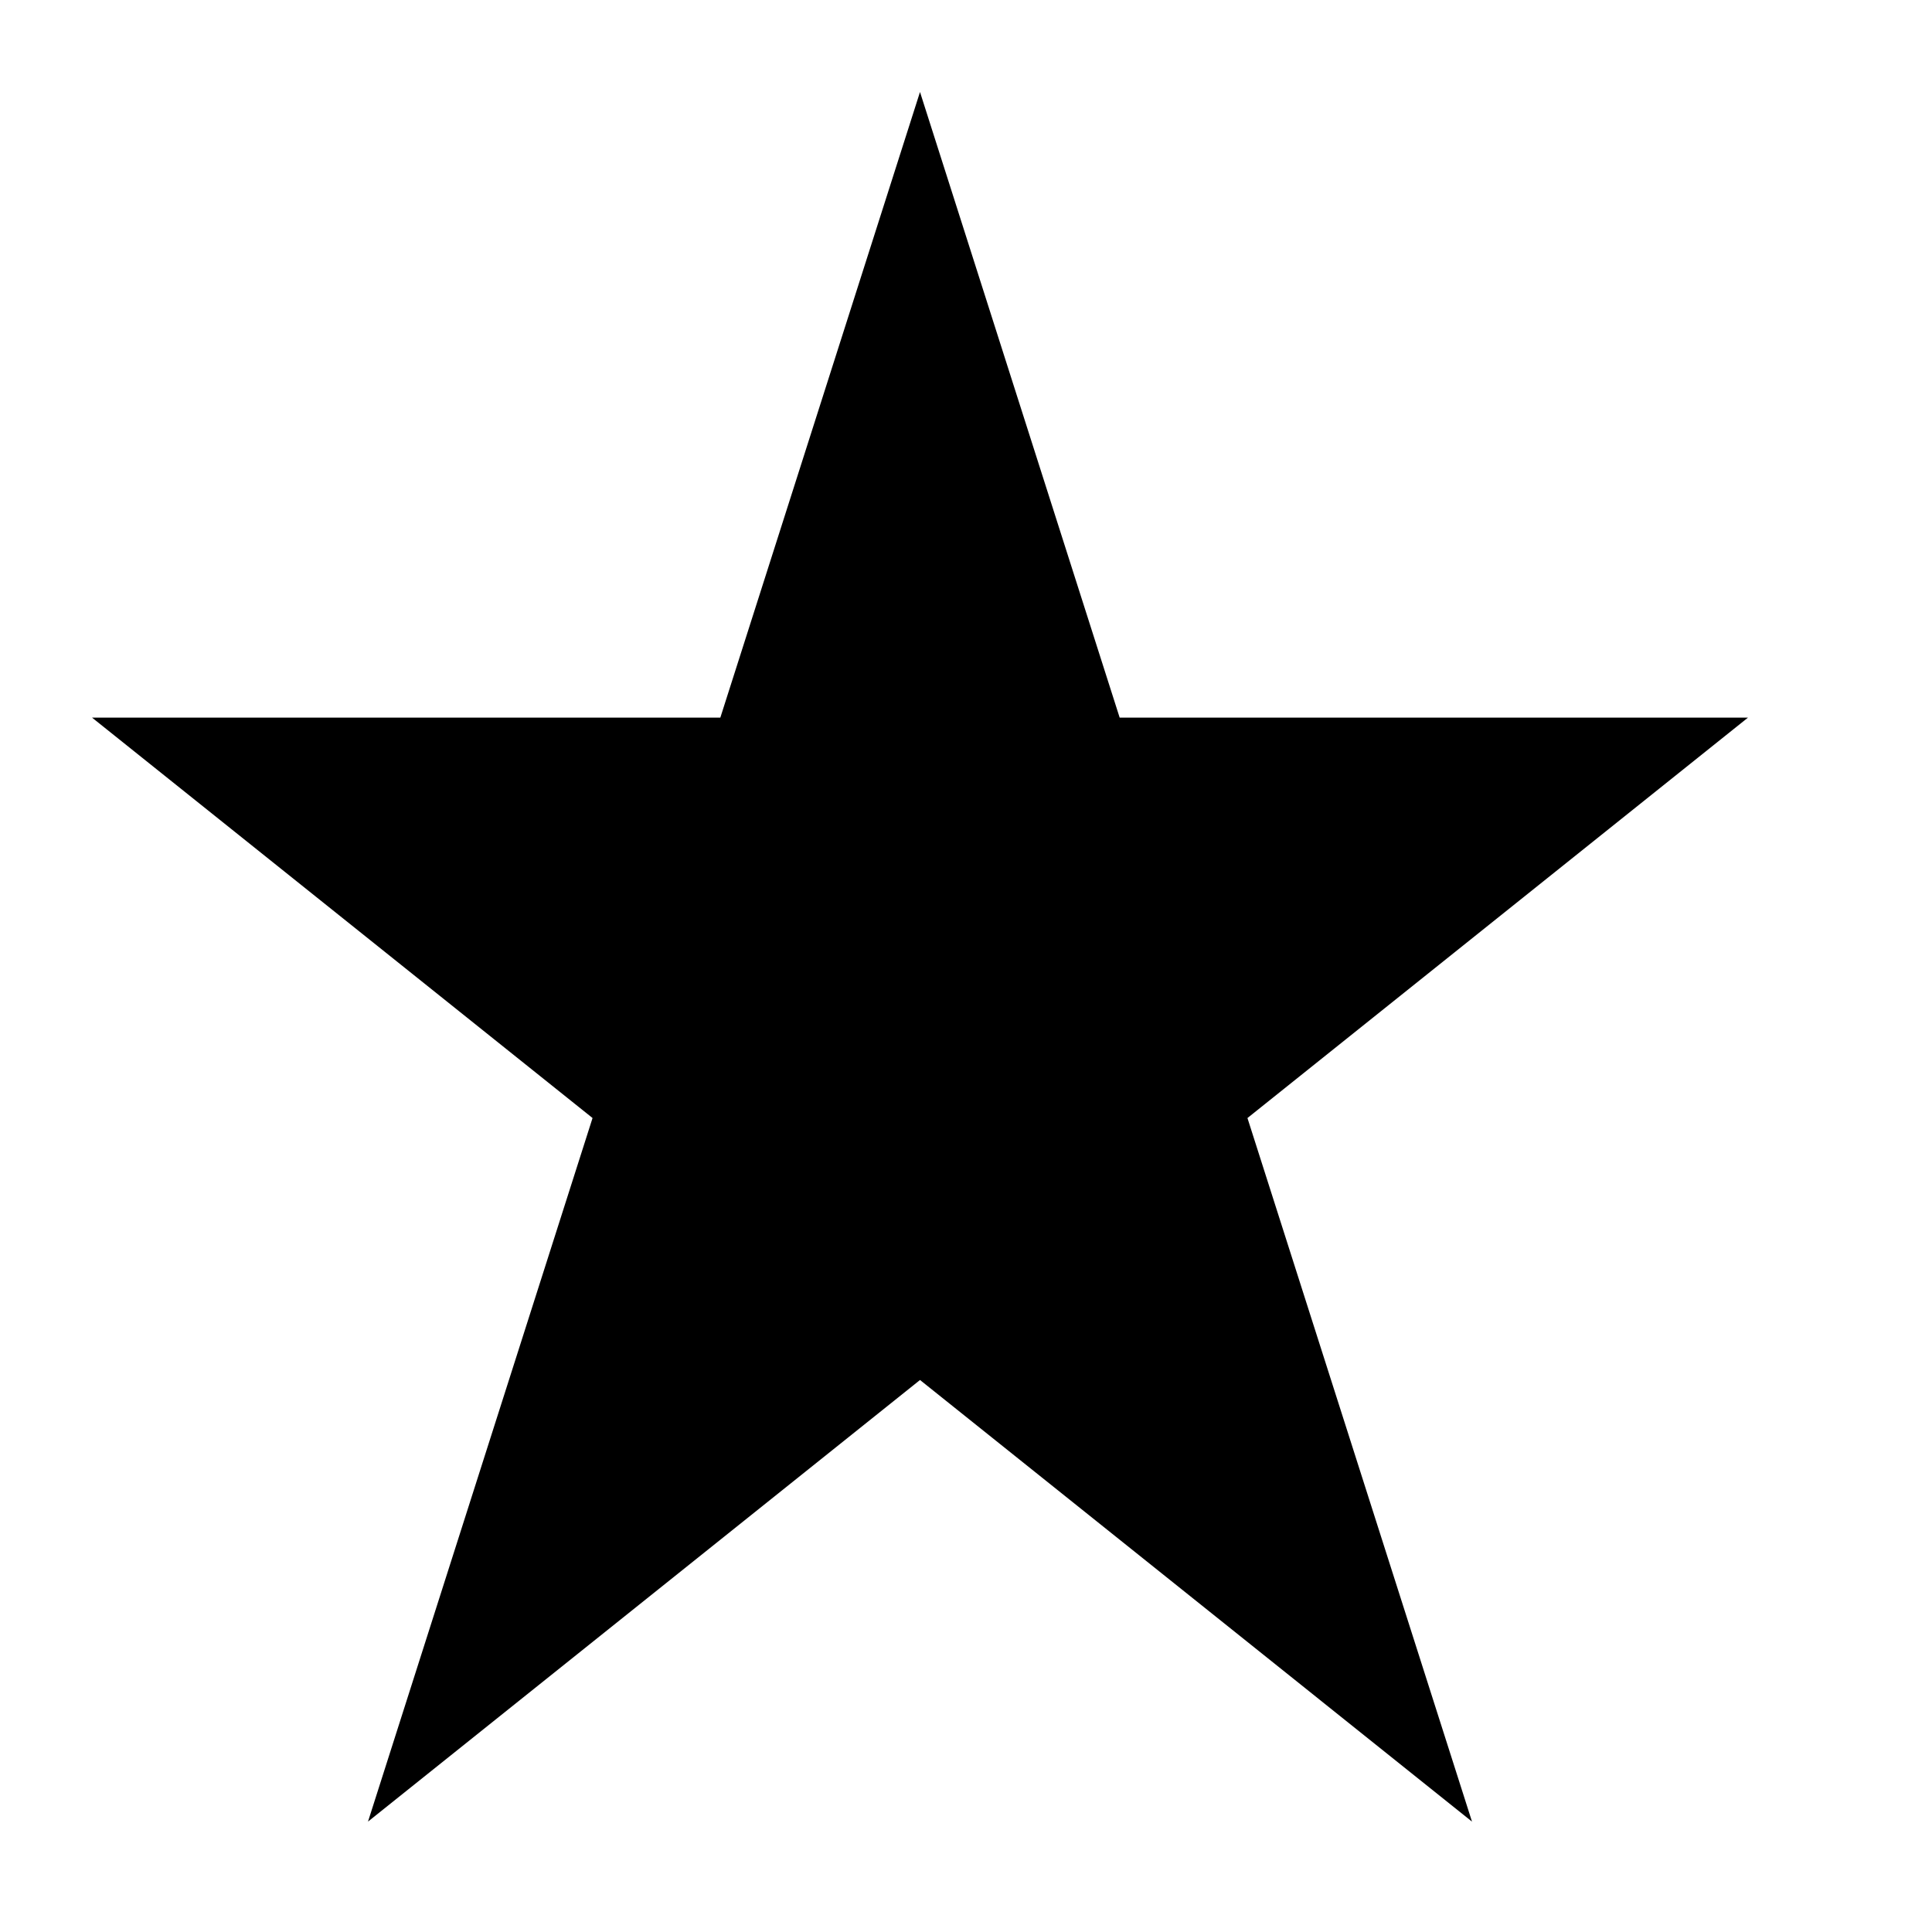
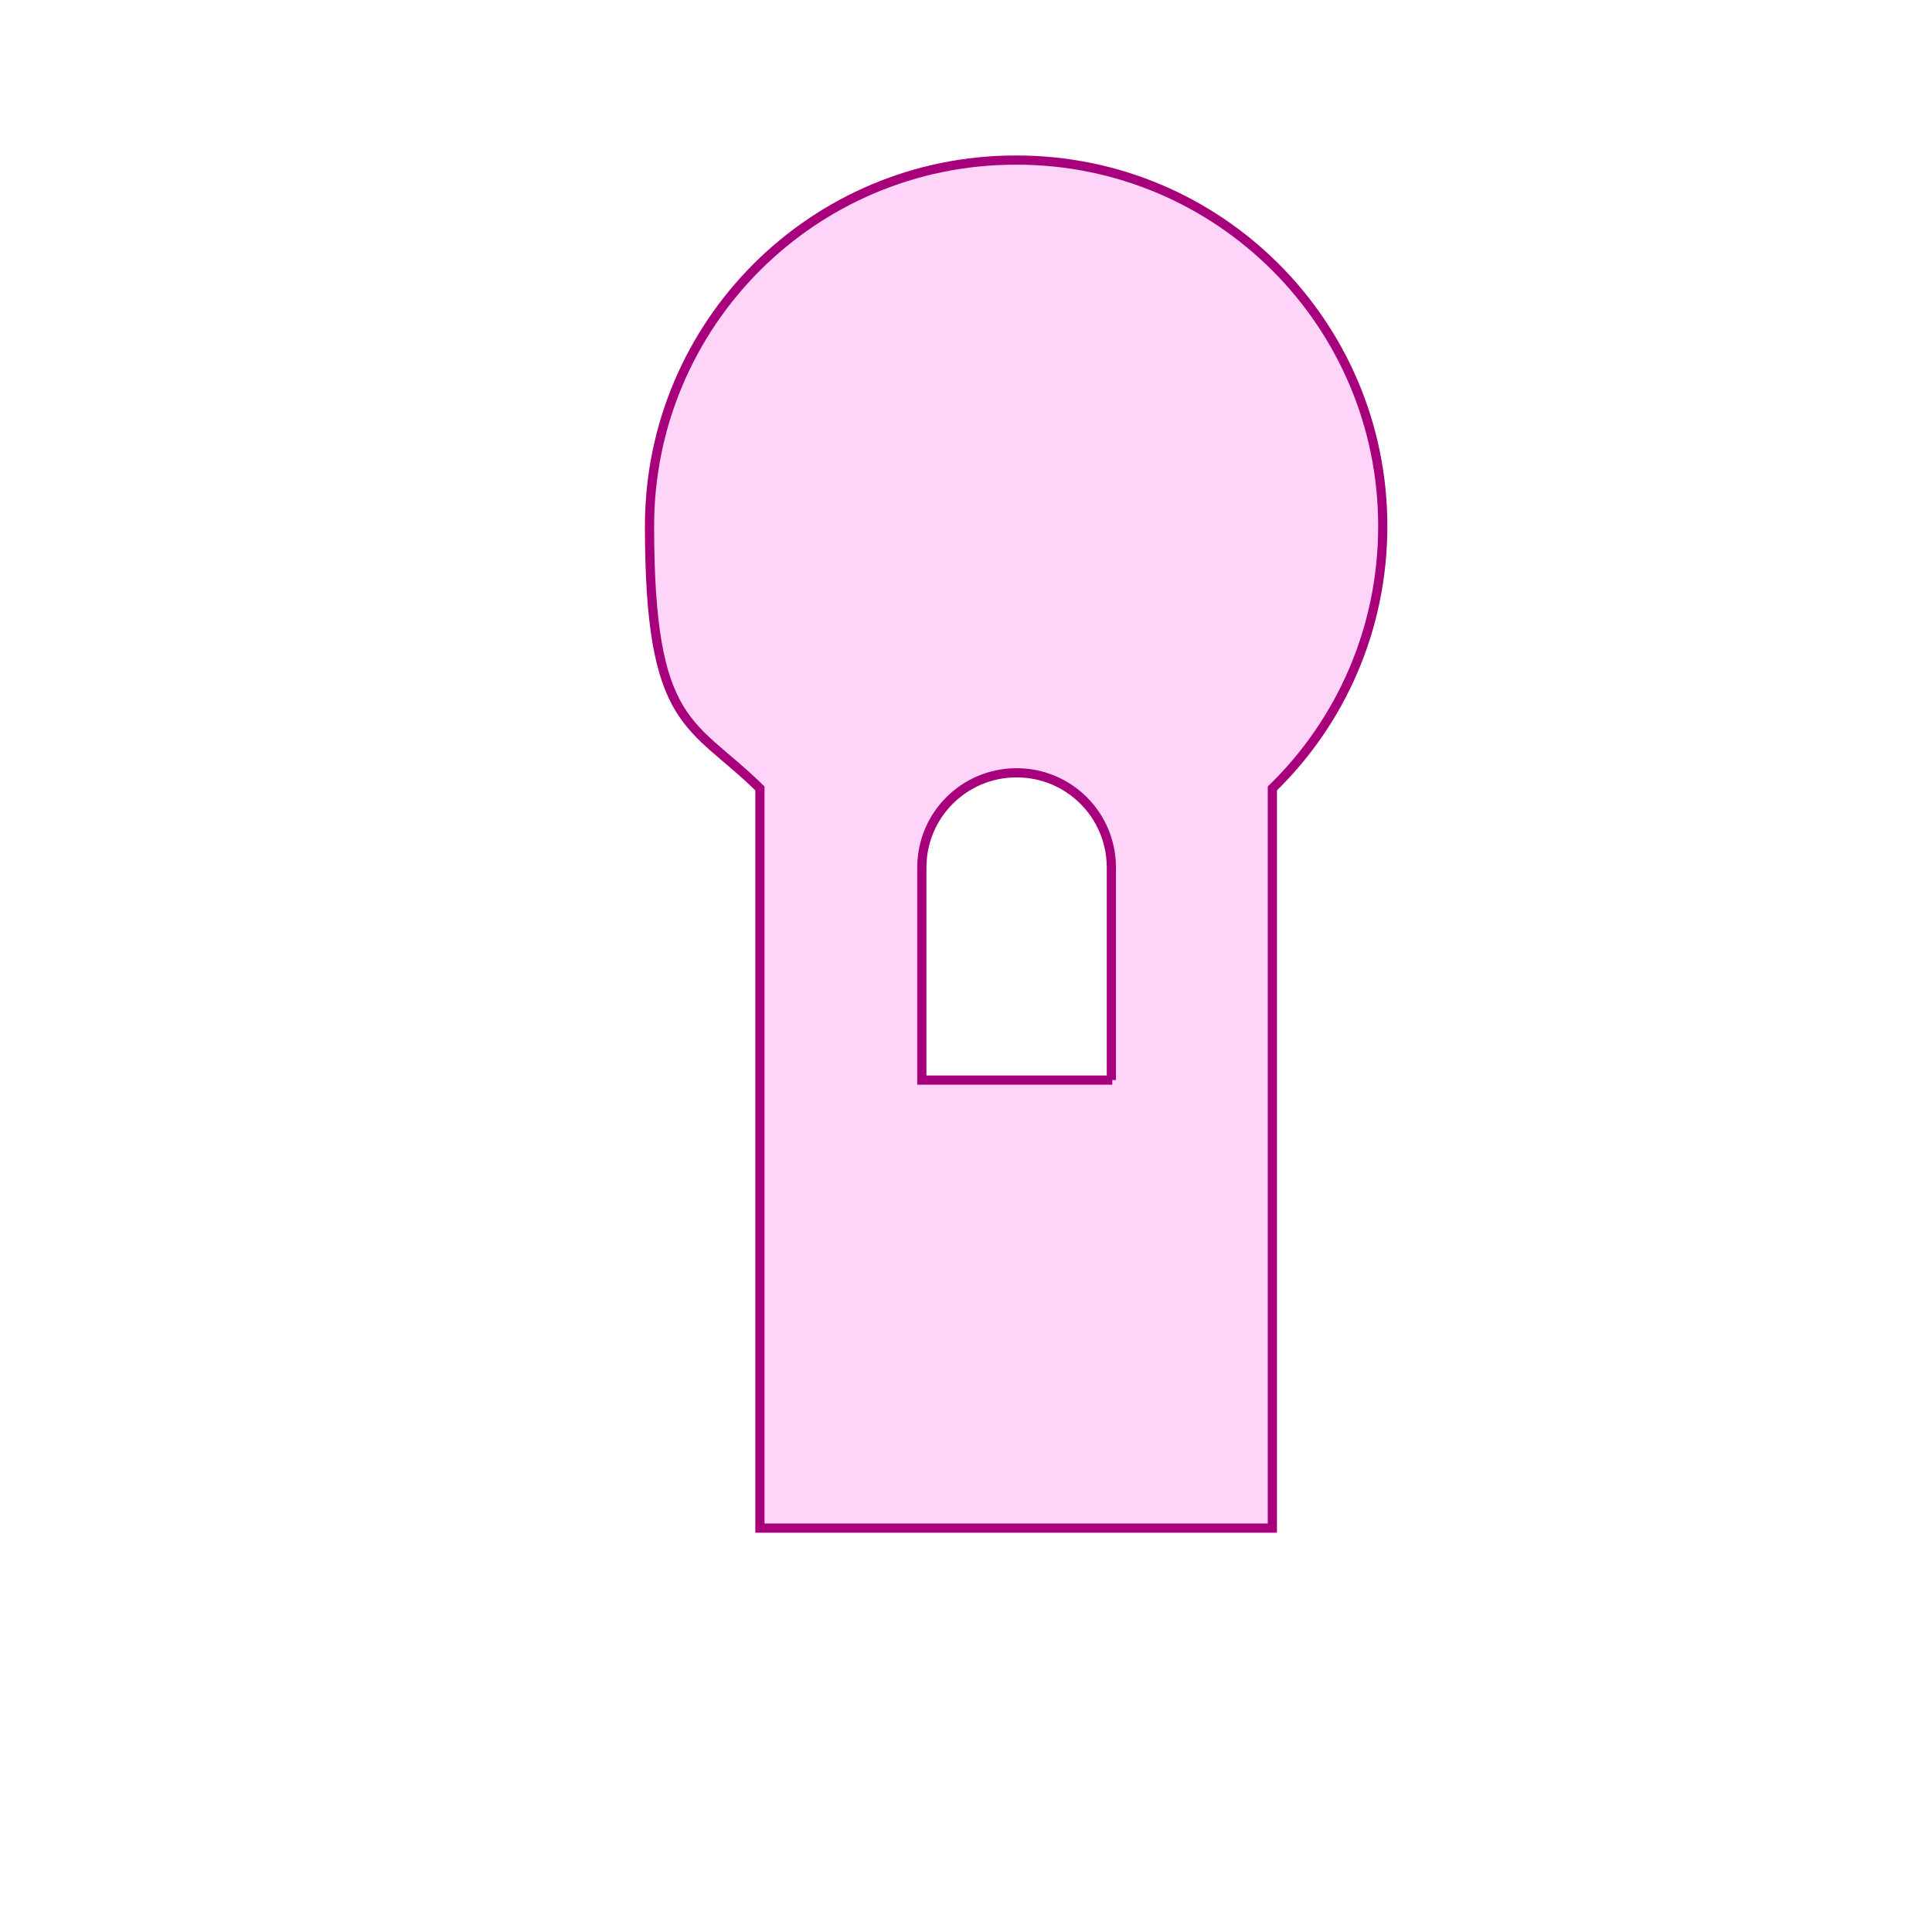
- <svg xmlns="http://www.w3.org/2000/svg" height="210" width="210">
-   <polygon points="100,10 40,198 190,78 10,78 160,198" />
+ <svg xmlns="http://www.w3.org/2000/svg" version="1.1" viewBox="0 0 210 210">
+   <defs>
+     <style>
+       .cls-1 {
+         fill: #ffd4f9;
+         stroke: #a8007d;
+         stroke-miterlimit: 10;
+       }
+     </style>
+   </defs>
+   <g>
+     <g id="Layer_1">
+       <path class="cls-1" d="M110.4,17.4c-22,0-39.8,17.8-39.8,39.8s4.6,21.2,12,28.5v80.4h55.7v-80.4c7.4-7.2,12-17.3,12-28.5,0-22-17.8-39.8-39.8-39.8ZM120.9,117.4h-20.7v-23.1c0-5.7,4.6-10.3,10.3-10.3s10.3,4.6,10.3,10.3v23.1Z" />
+     </g>
+   </g>
</svg>
